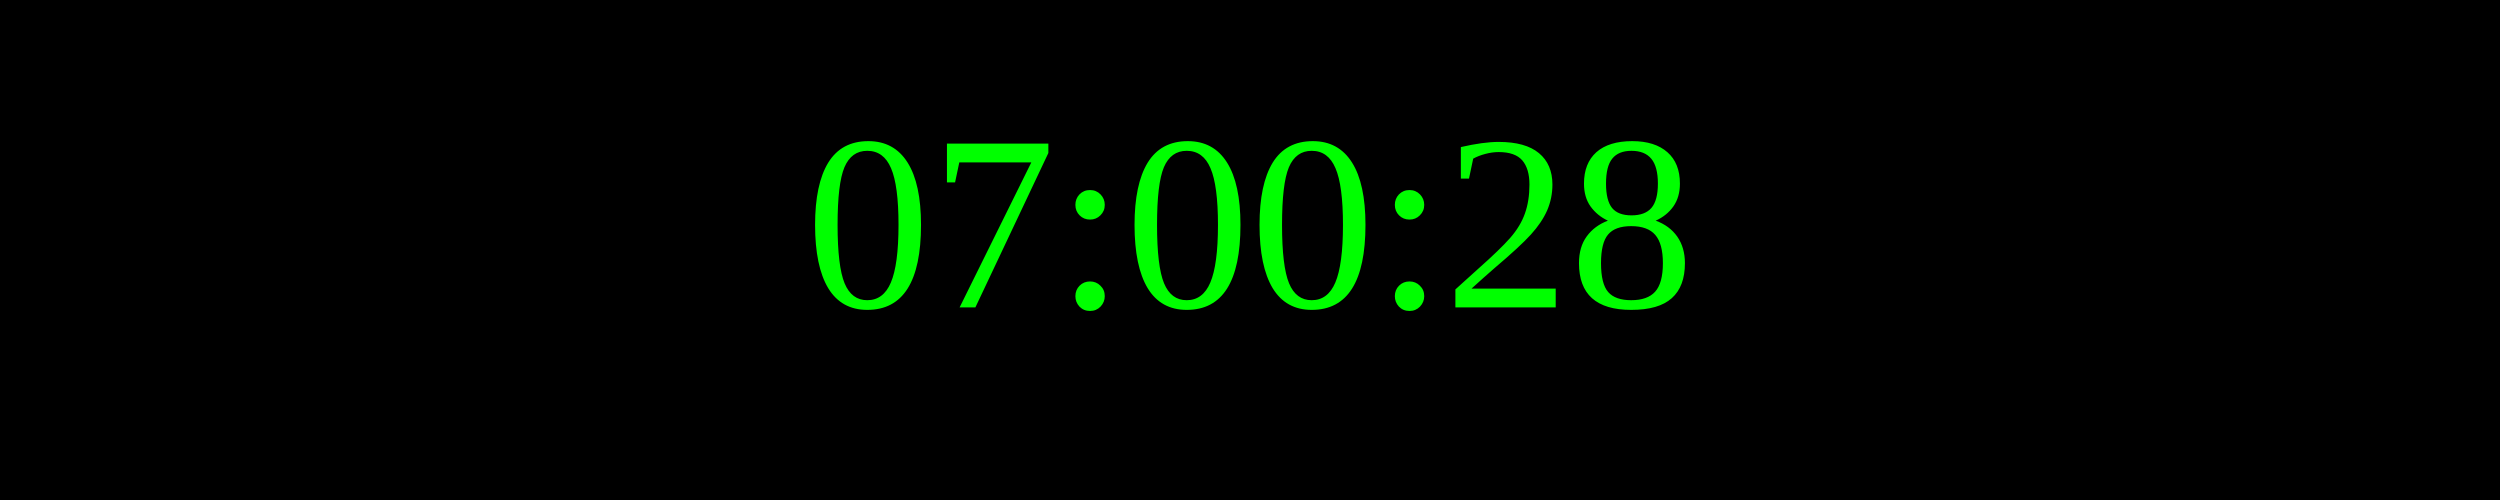
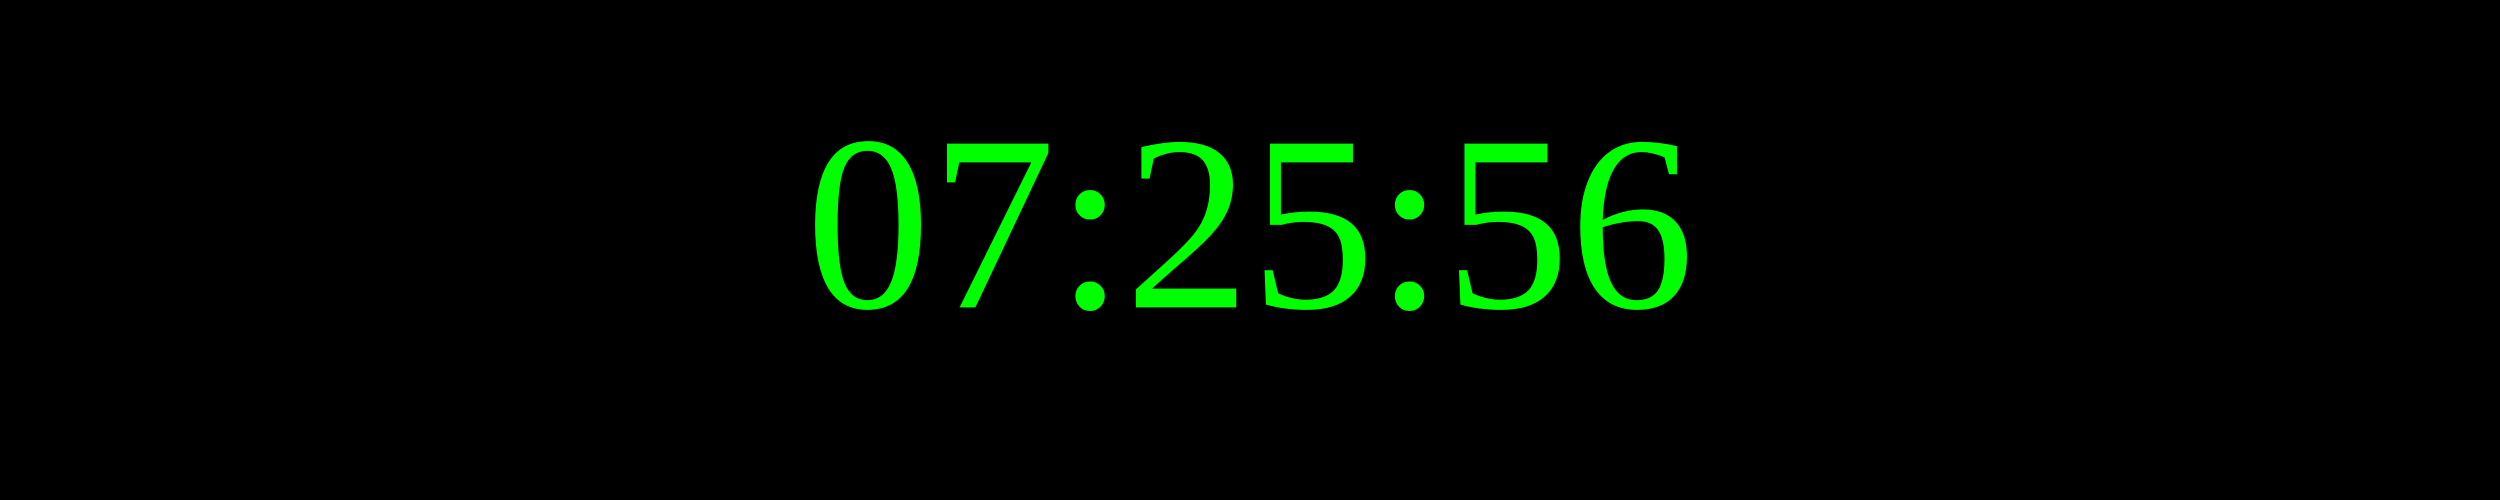
<svg xmlns="http://www.w3.org/2000/svg" width="250" height="50">
  <rect width="100%" height="100%" fill="black" />
  <text x="50%" y="50%" font-size="25" fill="lime" text-anchor="middle" dominant-baseline="middle">
- 07:00:28
+ 07:25:56
</text>
</svg>
